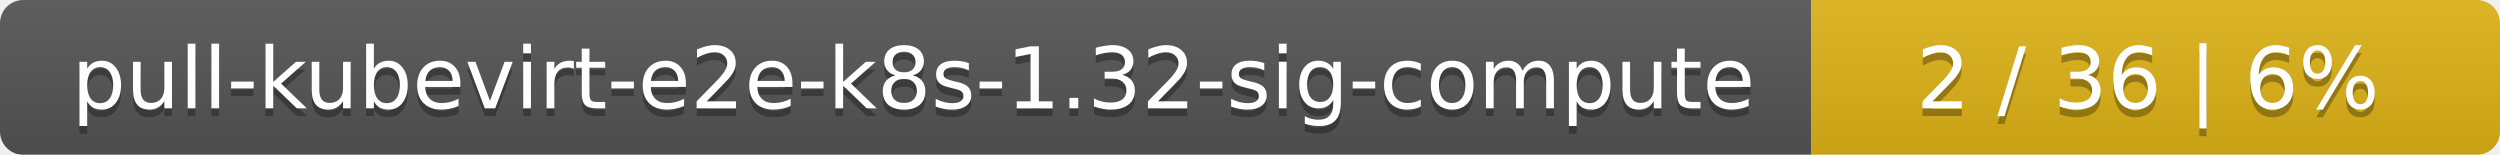
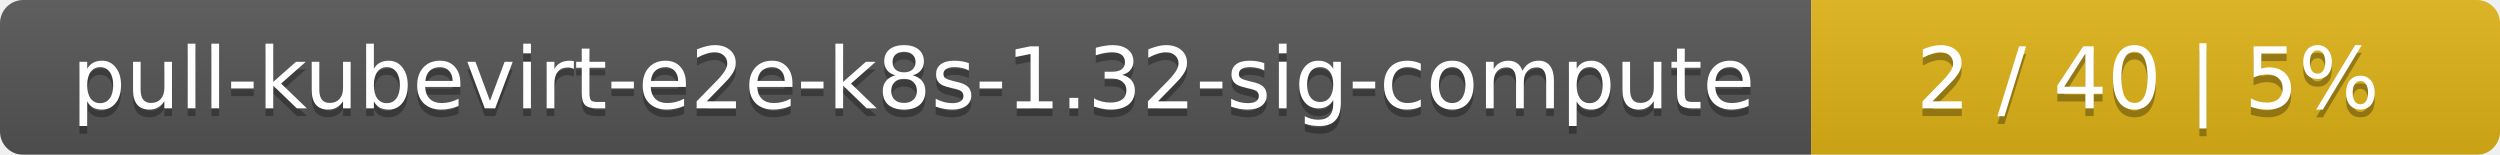
<svg xmlns="http://www.w3.org/2000/svg" width="323" height="20">
  <linearGradient id="smooth" x2="0" y2="100%">
    <stop offset="0" stop-color="#bbb" stop-opacity=".1" />
    <stop offset="1" stop-opacity=".1" />
  </linearGradient>
  <mask id="round">
    <rect width="323" height="20" rx="3" fill="#fff" />
  </mask>
  <g mask="url(#round)">
    <rect width="234" height="20" fill="#555" />
    <rect x="234" width="89" height="20" fill="#dfb317" />
    <rect width="323" height="20" fill="url(#smooth)" />
  </g>
  <g fill="#fff" text-anchor="middle" font-family="DejaVu Sans,Verdana,Geneva,sans-serif" font-size="11">
    <text x="118" y="15" fill="#010101" fill-opacity=".3">pull-kubevirt-e2e-k8s-1.32-sig-compute</text>
    <text x="118" y="14">pull-kubevirt-e2e-k8s-1.32-sig-compute</text>
-     <text x="277.5" y="15" fill="#010101" fill-opacity=".3">2 / 36    |    6%</text>
-     <text x="277.5" y="14">2 / 36    |    6%</text>
+     <text x="277.5" y="15" fill="#010101" fill-opacity=".3">2 / 40    |    5%</text>
+     <text x="277.5" y="14">2 / 40    |    5%</text>
  </g>
</svg>
